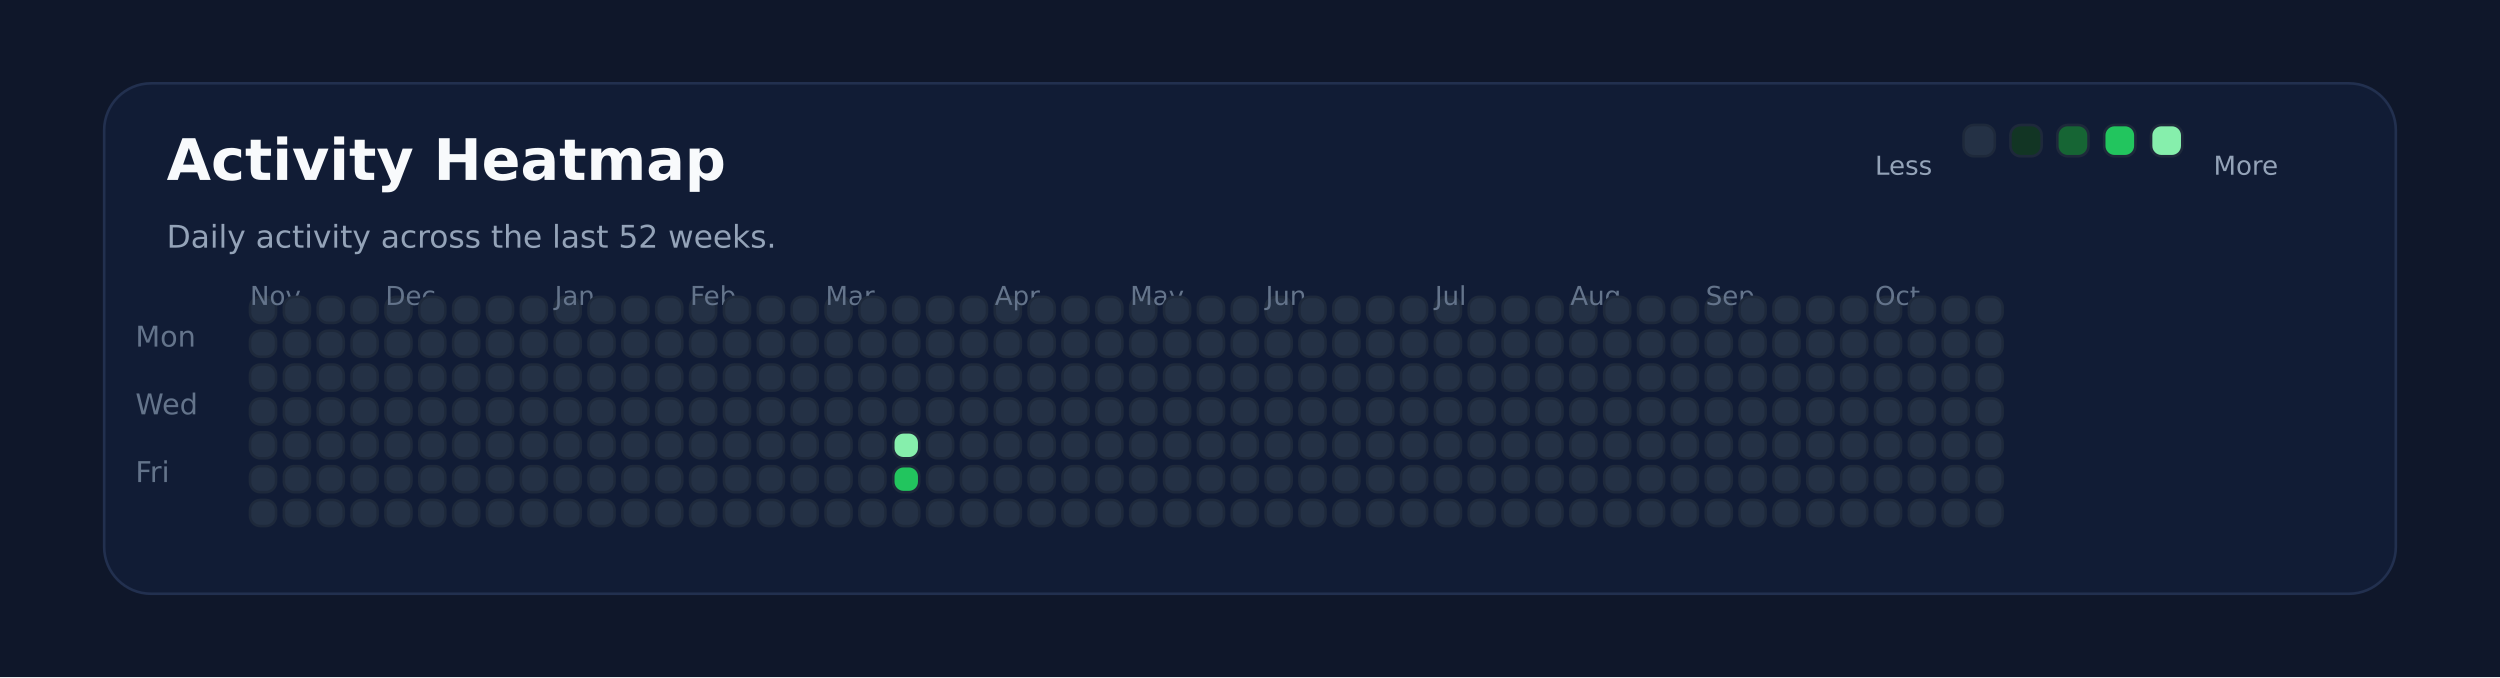
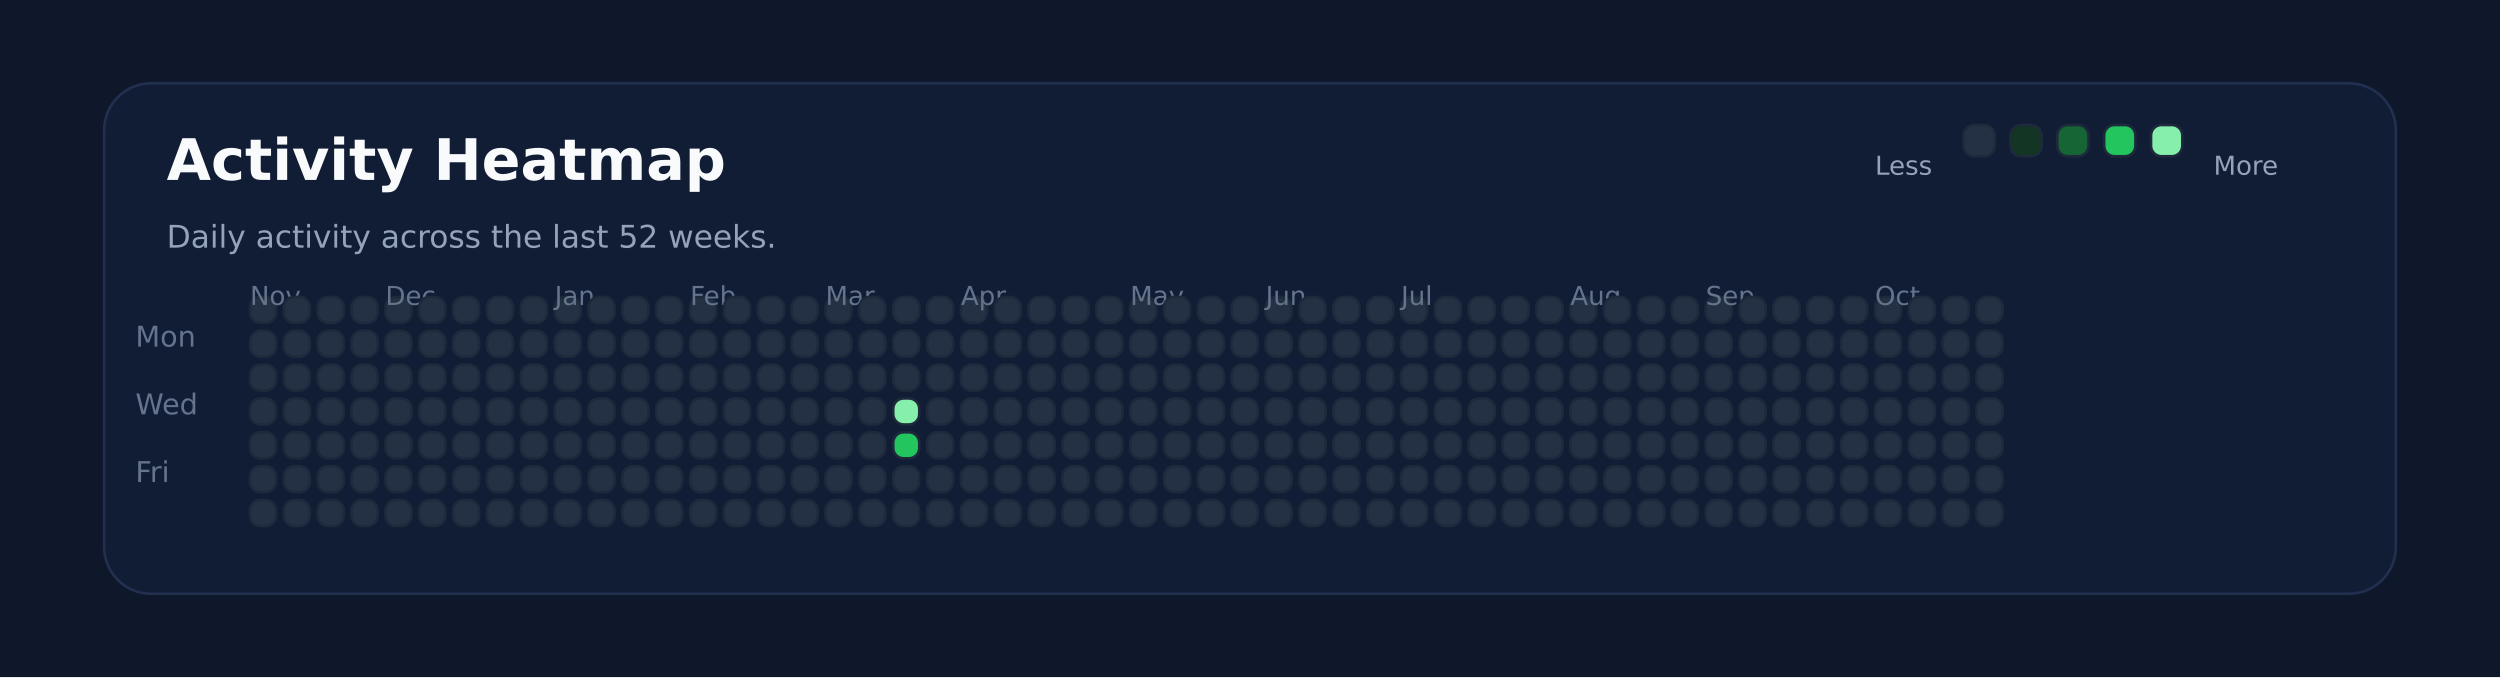
<svg xmlns="http://www.w3.org/2000/svg" xmlns:ns1="http://svgjs.dev/svgjs" version="1.1" width="960" height="260" viewBox="0 0 960 260">
  <rect width="960" height="260" fill="#0f172a" />
  <rect width="880" height="196" x="40" y="32" rx="18" ry="18" fill="#111c35" stroke-width="1" stroke="#22304f" />
  <text x="64" y="69.102" font-size="22" font-family="DejaVu Sans" font-weight="700" fill="#f8fafc" ns1:data="{&quot;leading&quot;:&quot;1.3&quot;}">Activity Heatmap</text>
  <text x="64" y="95.102" font-size="12" font-family="DejaVu Sans" font-weight="400" fill="#94a3b8" ns1:data="{&quot;leading&quot;:&quot;1.3&quot;}">Daily activity across the last 52 weeks.</text>
  <text x="52" y="133.102" font-size="11" font-family="DejaVu Sans" font-weight="400" fill="#64748b" ns1:data="{&quot;leading&quot;:&quot;1.3&quot;}">Mon</text>
  <text x="52" y="159.102" font-size="11" font-family="DejaVu Sans" font-weight="400" fill="#64748b" ns1:data="{&quot;leading&quot;:&quot;1.3&quot;}">Wed</text>
  <text x="52" y="185.102" font-size="11" font-family="DejaVu Sans" font-weight="400" fill="#64748b" ns1:data="{&quot;leading&quot;:&quot;1.3&quot;}">Fri</text>
  <rect width="10" height="10" x="96" y="114" rx="4" ry="4" fill="#243145" stroke-width="1" stroke="#1e293b" />
  <rect width="10" height="10" x="96" y="127" rx="4" ry="4" fill="#243145" stroke-width="1" stroke="#1e293b" />
  <rect width="10" height="10" x="96" y="140" rx="4" ry="4" fill="#243145" stroke-width="1" stroke="#1e293b" />
+   <text x="96" y="117.102" font-size="10" font-family="DejaVu Sans" font-weight="400" fill="#64748b" ns1:data="{&quot;leading&quot;:&quot;1.3&quot;}">Nov</text>
  <rect width="10" height="10" x="96" y="153" rx="4" ry="4" fill="#243145" stroke-width="1" stroke="#1e293b" />
-   <text x="96" y="117.102" font-size="10" font-family="DejaVu Sans" font-weight="400" fill="#64748b" ns1:data="{&quot;leading&quot;:&quot;1.3&quot;}">Nov</text>
  <rect width="10" height="10" x="96" y="166" rx="4" ry="4" fill="#243145" stroke-width="1" stroke="#1e293b" />
  <rect width="10" height="10" x="96" y="179" rx="4" ry="4" fill="#243145" stroke-width="1" stroke="#1e293b" />
  <rect width="10" height="10" x="96" y="192" rx="4" ry="4" fill="#243145" stroke-width="1" stroke="#1e293b" />
  <rect width="10" height="10" x="109" y="114" rx="4" ry="4" fill="#243145" stroke-width="1" stroke="#1e293b" />
  <rect width="10" height="10" x="109" y="127" rx="4" ry="4" fill="#243145" stroke-width="1" stroke="#1e293b" />
  <rect width="10" height="10" x="109" y="140" rx="4" ry="4" fill="#243145" stroke-width="1" stroke="#1e293b" />
  <rect width="10" height="10" x="109" y="153" rx="4" ry="4" fill="#243145" stroke-width="1" stroke="#1e293b" />
  <rect width="10" height="10" x="109" y="166" rx="4" ry="4" fill="#243145" stroke-width="1" stroke="#1e293b" />
  <rect width="10" height="10" x="109" y="179" rx="4" ry="4" fill="#243145" stroke-width="1" stroke="#1e293b" />
  <rect width="10" height="10" x="109" y="192" rx="4" ry="4" fill="#243145" stroke-width="1" stroke="#1e293b" />
  <rect width="10" height="10" x="122" y="114" rx="4" ry="4" fill="#243145" stroke-width="1" stroke="#1e293b" />
  <rect width="10" height="10" x="122" y="127" rx="4" ry="4" fill="#243145" stroke-width="1" stroke="#1e293b" />
  <rect width="10" height="10" x="122" y="140" rx="4" ry="4" fill="#243145" stroke-width="1" stroke="#1e293b" />
  <rect width="10" height="10" x="122" y="153" rx="4" ry="4" fill="#243145" stroke-width="1" stroke="#1e293b" />
  <rect width="10" height="10" x="122" y="166" rx="4" ry="4" fill="#243145" stroke-width="1" stroke="#1e293b" />
  <rect width="10" height="10" x="122" y="179" rx="4" ry="4" fill="#243145" stroke-width="1" stroke="#1e293b" />
  <rect width="10" height="10" x="122" y="192" rx="4" ry="4" fill="#243145" stroke-width="1" stroke="#1e293b" />
  <rect width="10" height="10" x="135" y="114" rx="4" ry="4" fill="#243145" stroke-width="1" stroke="#1e293b" />
  <rect width="10" height="10" x="135" y="127" rx="4" ry="4" fill="#243145" stroke-width="1" stroke="#1e293b" />
  <rect width="10" height="10" x="135" y="140" rx="4" ry="4" fill="#243145" stroke-width="1" stroke="#1e293b" />
  <rect width="10" height="10" x="135" y="153" rx="4" ry="4" fill="#243145" stroke-width="1" stroke="#1e293b" />
  <rect width="10" height="10" x="135" y="166" rx="4" ry="4" fill="#243145" stroke-width="1" stroke="#1e293b" />
  <rect width="10" height="10" x="135" y="179" rx="4" ry="4" fill="#243145" stroke-width="1" stroke="#1e293b" />
  <rect width="10" height="10" x="135" y="192" rx="4" ry="4" fill="#243145" stroke-width="1" stroke="#1e293b" />
  <rect width="10" height="10" x="148" y="114" rx="4" ry="4" fill="#243145" stroke-width="1" stroke="#1e293b" />
  <rect width="10" height="10" x="148" y="127" rx="4" ry="4" fill="#243145" stroke-width="1" stroke="#1e293b" />
  <rect width="10" height="10" x="148" y="140" rx="4" ry="4" fill="#243145" stroke-width="1" stroke="#1e293b" />
  <rect width="10" height="10" x="148" y="153" rx="4" ry="4" fill="#243145" stroke-width="1" stroke="#1e293b" />
  <rect width="10" height="10" x="148" y="166" rx="4" ry="4" fill="#243145" stroke-width="1" stroke="#1e293b" />
+   <text x="148" y="117.102" font-size="10" font-family="DejaVu Sans" font-weight="400" fill="#64748b" ns1:data="{&quot;leading&quot;:&quot;1.3&quot;}">Dec</text>
  <rect width="10" height="10" x="148" y="179" rx="4" ry="4" fill="#243145" stroke-width="1" stroke="#1e293b" />
-   <text x="148" y="117.102" font-size="10" font-family="DejaVu Sans" font-weight="400" fill="#64748b" ns1:data="{&quot;leading&quot;:&quot;1.3&quot;}">Dec</text>
  <rect width="10" height="10" x="148" y="192" rx="4" ry="4" fill="#243145" stroke-width="1" stroke="#1e293b" />
  <rect width="10" height="10" x="161" y="114" rx="4" ry="4" fill="#243145" stroke-width="1" stroke="#1e293b" />
  <rect width="10" height="10" x="161" y="127" rx="4" ry="4" fill="#243145" stroke-width="1" stroke="#1e293b" />
  <rect width="10" height="10" x="161" y="140" rx="4" ry="4" fill="#243145" stroke-width="1" stroke="#1e293b" />
  <rect width="10" height="10" x="161" y="153" rx="4" ry="4" fill="#243145" stroke-width="1" stroke="#1e293b" />
  <rect width="10" height="10" x="161" y="166" rx="4" ry="4" fill="#243145" stroke-width="1" stroke="#1e293b" />
  <rect width="10" height="10" x="161" y="179" rx="4" ry="4" fill="#243145" stroke-width="1" stroke="#1e293b" />
  <rect width="10" height="10" x="161" y="192" rx="4" ry="4" fill="#243145" stroke-width="1" stroke="#1e293b" />
  <rect width="10" height="10" x="174" y="114" rx="4" ry="4" fill="#243145" stroke-width="1" stroke="#1e293b" />
  <rect width="10" height="10" x="174" y="127" rx="4" ry="4" fill="#243145" stroke-width="1" stroke="#1e293b" />
  <rect width="10" height="10" x="174" y="140" rx="4" ry="4" fill="#243145" stroke-width="1" stroke="#1e293b" />
  <rect width="10" height="10" x="174" y="153" rx="4" ry="4" fill="#243145" stroke-width="1" stroke="#1e293b" />
  <rect width="10" height="10" x="174" y="166" rx="4" ry="4" fill="#243145" stroke-width="1" stroke="#1e293b" />
  <rect width="10" height="10" x="174" y="179" rx="4" ry="4" fill="#243145" stroke-width="1" stroke="#1e293b" />
  <rect width="10" height="10" x="174" y="192" rx="4" ry="4" fill="#243145" stroke-width="1" stroke="#1e293b" />
  <rect width="10" height="10" x="187" y="114" rx="4" ry="4" fill="#243145" stroke-width="1" stroke="#1e293b" />
  <rect width="10" height="10" x="187" y="127" rx="4" ry="4" fill="#243145" stroke-width="1" stroke="#1e293b" />
  <rect width="10" height="10" x="187" y="140" rx="4" ry="4" fill="#243145" stroke-width="1" stroke="#1e293b" />
  <rect width="10" height="10" x="187" y="153" rx="4" ry="4" fill="#243145" stroke-width="1" stroke="#1e293b" />
  <rect width="10" height="10" x="187" y="166" rx="4" ry="4" fill="#243145" stroke-width="1" stroke="#1e293b" />
  <rect width="10" height="10" x="187" y="179" rx="4" ry="4" fill="#243145" stroke-width="1" stroke="#1e293b" />
  <rect width="10" height="10" x="187" y="192" rx="4" ry="4" fill="#243145" stroke-width="1" stroke="#1e293b" />
  <rect width="10" height="10" x="200" y="114" rx="4" ry="4" fill="#243145" stroke-width="1" stroke="#1e293b" />
  <rect width="10" height="10" x="200" y="127" rx="4" ry="4" fill="#243145" stroke-width="1" stroke="#1e293b" />
  <rect width="10" height="10" x="200" y="140" rx="4" ry="4" fill="#243145" stroke-width="1" stroke="#1e293b" />
  <rect width="10" height="10" x="200" y="153" rx="4" ry="4" fill="#243145" stroke-width="1" stroke="#1e293b" />
  <rect width="10" height="10" x="200" y="166" rx="4" ry="4" fill="#243145" stroke-width="1" stroke="#1e293b" />
  <rect width="10" height="10" x="200" y="179" rx="4" ry="4" fill="#243145" stroke-width="1" stroke="#1e293b" />
  <rect width="10" height="10" x="200" y="192" rx="4" ry="4" fill="#243145" stroke-width="1" stroke="#1e293b" />
  <rect width="10" height="10" x="213" y="114" rx="4" ry="4" fill="#243145" stroke-width="1" stroke="#1e293b" />
+   <text x="213" y="117.102" font-size="10" font-family="DejaVu Sans" font-weight="400" fill="#64748b" ns1:data="{&quot;leading&quot;:&quot;1.3&quot;}">Jan</text>
  <rect width="10" height="10" x="213" y="127" rx="4" ry="4" fill="#243145" stroke-width="1" stroke="#1e293b" />
-   <text x="213" y="117.102" font-size="10" font-family="DejaVu Sans" font-weight="400" fill="#64748b" ns1:data="{&quot;leading&quot;:&quot;1.3&quot;}">Jan</text>
  <rect width="10" height="10" x="213" y="140" rx="4" ry="4" fill="#243145" stroke-width="1" stroke="#1e293b" />
  <rect width="10" height="10" x="213" y="153" rx="4" ry="4" fill="#243145" stroke-width="1" stroke="#1e293b" />
  <rect width="10" height="10" x="213" y="166" rx="4" ry="4" fill="#243145" stroke-width="1" stroke="#1e293b" />
  <rect width="10" height="10" x="213" y="179" rx="4" ry="4" fill="#243145" stroke-width="1" stroke="#1e293b" />
  <rect width="10" height="10" x="213" y="192" rx="4" ry="4" fill="#243145" stroke-width="1" stroke="#1e293b" />
  <rect width="10" height="10" x="226" y="114" rx="4" ry="4" fill="#243145" stroke-width="1" stroke="#1e293b" />
  <rect width="10" height="10" x="226" y="127" rx="4" ry="4" fill="#243145" stroke-width="1" stroke="#1e293b" />
  <rect width="10" height="10" x="226" y="140" rx="4" ry="4" fill="#243145" stroke-width="1" stroke="#1e293b" />
  <rect width="10" height="10" x="226" y="153" rx="4" ry="4" fill="#243145" stroke-width="1" stroke="#1e293b" />
  <rect width="10" height="10" x="226" y="166" rx="4" ry="4" fill="#243145" stroke-width="1" stroke="#1e293b" />
  <rect width="10" height="10" x="226" y="179" rx="4" ry="4" fill="#243145" stroke-width="1" stroke="#1e293b" />
  <rect width="10" height="10" x="226" y="192" rx="4" ry="4" fill="#243145" stroke-width="1" stroke="#1e293b" />
  <rect width="10" height="10" x="239" y="114" rx="4" ry="4" fill="#243145" stroke-width="1" stroke="#1e293b" />
  <rect width="10" height="10" x="239" y="127" rx="4" ry="4" fill="#243145" stroke-width="1" stroke="#1e293b" />
  <rect width="10" height="10" x="239" y="140" rx="4" ry="4" fill="#243145" stroke-width="1" stroke="#1e293b" />
  <rect width="10" height="10" x="239" y="153" rx="4" ry="4" fill="#243145" stroke-width="1" stroke="#1e293b" />
  <rect width="10" height="10" x="239" y="166" rx="4" ry="4" fill="#243145" stroke-width="1" stroke="#1e293b" />
  <rect width="10" height="10" x="239" y="179" rx="4" ry="4" fill="#243145" stroke-width="1" stroke="#1e293b" />
  <rect width="10" height="10" x="239" y="192" rx="4" ry="4" fill="#243145" stroke-width="1" stroke="#1e293b" />
  <rect width="10" height="10" x="252" y="114" rx="4" ry="4" fill="#243145" stroke-width="1" stroke="#1e293b" />
  <rect width="10" height="10" x="252" y="127" rx="4" ry="4" fill="#243145" stroke-width="1" stroke="#1e293b" />
  <rect width="10" height="10" x="252" y="140" rx="4" ry="4" fill="#243145" stroke-width="1" stroke="#1e293b" />
  <rect width="10" height="10" x="252" y="153" rx="4" ry="4" fill="#243145" stroke-width="1" stroke="#1e293b" />
  <rect width="10" height="10" x="252" y="166" rx="4" ry="4" fill="#243145" stroke-width="1" stroke="#1e293b" />
  <rect width="10" height="10" x="252" y="179" rx="4" ry="4" fill="#243145" stroke-width="1" stroke="#1e293b" />
  <rect width="10" height="10" x="252" y="192" rx="4" ry="4" fill="#243145" stroke-width="1" stroke="#1e293b" />
  <rect width="10" height="10" x="265" y="114" rx="4" ry="4" fill="#243145" stroke-width="1" stroke="#1e293b" />
  <rect width="10" height="10" x="265" y="127" rx="4" ry="4" fill="#243145" stroke-width="1" stroke="#1e293b" />
  <rect width="10" height="10" x="265" y="140" rx="4" ry="4" fill="#243145" stroke-width="1" stroke="#1e293b" />
  <rect width="10" height="10" x="265" y="153" rx="4" ry="4" fill="#243145" stroke-width="1" stroke="#1e293b" />
+   <text x="265" y="117.102" font-size="10" font-family="DejaVu Sans" font-weight="400" fill="#64748b" ns1:data="{&quot;leading&quot;:&quot;1.3&quot;}">Feb</text>
  <rect width="10" height="10" x="265" y="166" rx="4" ry="4" fill="#243145" stroke-width="1" stroke="#1e293b" />
-   <text x="265" y="117.102" font-size="10" font-family="DejaVu Sans" font-weight="400" fill="#64748b" ns1:data="{&quot;leading&quot;:&quot;1.3&quot;}">Feb</text>
  <rect width="10" height="10" x="265" y="179" rx="4" ry="4" fill="#243145" stroke-width="1" stroke="#1e293b" />
  <rect width="10" height="10" x="265" y="192" rx="4" ry="4" fill="#243145" stroke-width="1" stroke="#1e293b" />
  <rect width="10" height="10" x="278" y="114" rx="4" ry="4" fill="#243145" stroke-width="1" stroke="#1e293b" />
  <rect width="10" height="10" x="278" y="127" rx="4" ry="4" fill="#243145" stroke-width="1" stroke="#1e293b" />
  <rect width="10" height="10" x="278" y="140" rx="4" ry="4" fill="#243145" stroke-width="1" stroke="#1e293b" />
  <rect width="10" height="10" x="278" y="153" rx="4" ry="4" fill="#243145" stroke-width="1" stroke="#1e293b" />
  <rect width="10" height="10" x="278" y="166" rx="4" ry="4" fill="#243145" stroke-width="1" stroke="#1e293b" />
  <rect width="10" height="10" x="278" y="179" rx="4" ry="4" fill="#243145" stroke-width="1" stroke="#1e293b" />
  <rect width="10" height="10" x="278" y="192" rx="4" ry="4" fill="#243145" stroke-width="1" stroke="#1e293b" />
  <rect width="10" height="10" x="291" y="114" rx="4" ry="4" fill="#243145" stroke-width="1" stroke="#1e293b" />
  <rect width="10" height="10" x="291" y="127" rx="4" ry="4" fill="#243145" stroke-width="1" stroke="#1e293b" />
  <rect width="10" height="10" x="291" y="140" rx="4" ry="4" fill="#243145" stroke-width="1" stroke="#1e293b" />
  <rect width="10" height="10" x="291" y="153" rx="4" ry="4" fill="#243145" stroke-width="1" stroke="#1e293b" />
  <rect width="10" height="10" x="291" y="166" rx="4" ry="4" fill="#243145" stroke-width="1" stroke="#1e293b" />
  <rect width="10" height="10" x="291" y="179" rx="4" ry="4" fill="#243145" stroke-width="1" stroke="#1e293b" />
  <rect width="10" height="10" x="291" y="192" rx="4" ry="4" fill="#243145" stroke-width="1" stroke="#1e293b" />
  <rect width="10" height="10" x="304" y="114" rx="4" ry="4" fill="#243145" stroke-width="1" stroke="#1e293b" />
  <rect width="10" height="10" x="304" y="127" rx="4" ry="4" fill="#243145" stroke-width="1" stroke="#1e293b" />
  <rect width="10" height="10" x="304" y="140" rx="4" ry="4" fill="#243145" stroke-width="1" stroke="#1e293b" />
  <rect width="10" height="10" x="304" y="153" rx="4" ry="4" fill="#243145" stroke-width="1" stroke="#1e293b" />
  <rect width="10" height="10" x="304" y="166" rx="4" ry="4" fill="#243145" stroke-width="1" stroke="#1e293b" />
  <rect width="10" height="10" x="304" y="179" rx="4" ry="4" fill="#243145" stroke-width="1" stroke="#1e293b" />
  <rect width="10" height="10" x="304" y="192" rx="4" ry="4" fill="#243145" stroke-width="1" stroke="#1e293b" />
  <rect width="10" height="10" x="317" y="114" rx="4" ry="4" fill="#243145" stroke-width="1" stroke="#1e293b" />
  <rect width="10" height="10" x="317" y="127" rx="4" ry="4" fill="#243145" stroke-width="1" stroke="#1e293b" />
  <rect width="10" height="10" x="317" y="140" rx="4" ry="4" fill="#243145" stroke-width="1" stroke="#1e293b" />
  <rect width="10" height="10" x="317" y="153" rx="4" ry="4" fill="#243145" stroke-width="1" stroke="#1e293b" />
+   <text x="317" y="117.102" font-size="10" font-family="DejaVu Sans" font-weight="400" fill="#64748b" ns1:data="{&quot;leading&quot;:&quot;1.3&quot;}">Mar</text>
  <rect width="10" height="10" x="317" y="166" rx="4" ry="4" fill="#243145" stroke-width="1" stroke="#1e293b" />
-   <text x="317" y="117.102" font-size="10" font-family="DejaVu Sans" font-weight="400" fill="#64748b" ns1:data="{&quot;leading&quot;:&quot;1.3&quot;}">Mar</text>
  <rect width="10" height="10" x="317" y="179" rx="4" ry="4" fill="#243145" stroke-width="1" stroke="#1e293b" />
  <rect width="10" height="10" x="317" y="192" rx="4" ry="4" fill="#243145" stroke-width="1" stroke="#1e293b" />
  <rect width="10" height="10" x="330" y="114" rx="4" ry="4" fill="#243145" stroke-width="1" stroke="#1e293b" />
  <rect width="10" height="10" x="330" y="127" rx="4" ry="4" fill="#243145" stroke-width="1" stroke="#1e293b" />
  <rect width="10" height="10" x="330" y="140" rx="4" ry="4" fill="#243145" stroke-width="1" stroke="#1e293b" />
  <rect width="10" height="10" x="330" y="153" rx="4" ry="4" fill="#243145" stroke-width="1" stroke="#1e293b" />
  <rect width="10" height="10" x="330" y="166" rx="4" ry="4" fill="#243145" stroke-width="1" stroke="#1e293b" />
  <rect width="10" height="10" x="330" y="179" rx="4" ry="4" fill="#243145" stroke-width="1" stroke="#1e293b" />
  <rect width="10" height="10" x="330" y="192" rx="4" ry="4" fill="#243145" stroke-width="1" stroke="#1e293b" />
  <rect width="10" height="10" x="343" y="114" rx="4" ry="4" fill="#243145" stroke-width="1" stroke="#1e293b" />
  <rect width="10" height="10" x="343" y="127" rx="4" ry="4" fill="#243145" stroke-width="1" stroke="#1e293b" />
  <rect width="10" height="10" x="343" y="140" rx="4" ry="4" fill="#243145" stroke-width="1" stroke="#1e293b" />
-   <rect width="10" height="10" x="343" y="153" rx="4" ry="4" fill="#243145" stroke-width="1" stroke="#1e293b" />
-   <rect width="10" height="10" x="343" y="166" rx="4" ry="4" fill="#86efac" stroke-width="1" stroke="#1e293b" />
-   <rect width="10" height="10" x="343" y="179" rx="4" ry="4" fill="#22c55e" stroke-width="1" stroke="#1e293b" />
+   <rect width="10" height="10" x="343" y="153" rx="4" ry="4" fill="#86efac" stroke-width="1" stroke="#1e293b" />
+   <rect width="10" height="10" x="343" y="166" rx="4" ry="4" fill="#22c55e" stroke-width="1" stroke="#1e293b" />
+   <rect width="10" height="10" x="343" y="179" rx="4" ry="4" fill="#243145" stroke-width="1" stroke="#1e293b" />
  <rect width="10" height="10" x="343" y="192" rx="4" ry="4" fill="#243145" stroke-width="1" stroke="#1e293b" />
  <rect width="10" height="10" x="356" y="114" rx="4" ry="4" fill="#243145" stroke-width="1" stroke="#1e293b" />
  <rect width="10" height="10" x="356" y="127" rx="4" ry="4" fill="#243145" stroke-width="1" stroke="#1e293b" />
  <rect width="10" height="10" x="356" y="140" rx="4" ry="4" fill="#243145" stroke-width="1" stroke="#1e293b" />
  <rect width="10" height="10" x="356" y="153" rx="4" ry="4" fill="#243145" stroke-width="1" stroke="#1e293b" />
  <rect width="10" height="10" x="356" y="166" rx="4" ry="4" fill="#243145" stroke-width="1" stroke="#1e293b" />
  <rect width="10" height="10" x="356" y="179" rx="4" ry="4" fill="#243145" stroke-width="1" stroke="#1e293b" />
  <rect width="10" height="10" x="356" y="192" rx="4" ry="4" fill="#243145" stroke-width="1" stroke="#1e293b" />
  <rect width="10" height="10" x="369" y="114" rx="4" ry="4" fill="#243145" stroke-width="1" stroke="#1e293b" />
  <rect width="10" height="10" x="369" y="127" rx="4" ry="4" fill="#243145" stroke-width="1" stroke="#1e293b" />
  <rect width="10" height="10" x="369" y="140" rx="4" ry="4" fill="#243145" stroke-width="1" stroke="#1e293b" />
  <rect width="10" height="10" x="369" y="153" rx="4" ry="4" fill="#243145" stroke-width="1" stroke="#1e293b" />
  <rect width="10" height="10" x="369" y="166" rx="4" ry="4" fill="#243145" stroke-width="1" stroke="#1e293b" />
  <rect width="10" height="10" x="369" y="179" rx="4" ry="4" fill="#243145" stroke-width="1" stroke="#1e293b" />
  <rect width="10" height="10" x="369" y="192" rx="4" ry="4" fill="#243145" stroke-width="1" stroke="#1e293b" />
+   <text x="369" y="117.102" font-size="10" font-family="DejaVu Sans" font-weight="400" fill="#64748b" ns1:data="{&quot;leading&quot;:&quot;1.3&quot;}">Apr</text>
  <rect width="10" height="10" x="382" y="114" rx="4" ry="4" fill="#243145" stroke-width="1" stroke="#1e293b" />
-   <text x="382" y="117.102" font-size="10" font-family="DejaVu Sans" font-weight="400" fill="#64748b" ns1:data="{&quot;leading&quot;:&quot;1.3&quot;}">Apr</text>
  <rect width="10" height="10" x="382" y="127" rx="4" ry="4" fill="#243145" stroke-width="1" stroke="#1e293b" />
  <rect width="10" height="10" x="382" y="140" rx="4" ry="4" fill="#243145" stroke-width="1" stroke="#1e293b" />
  <rect width="10" height="10" x="382" y="153" rx="4" ry="4" fill="#243145" stroke-width="1" stroke="#1e293b" />
  <rect width="10" height="10" x="382" y="166" rx="4" ry="4" fill="#243145" stroke-width="1" stroke="#1e293b" />
  <rect width="10" height="10" x="382" y="179" rx="4" ry="4" fill="#243145" stroke-width="1" stroke="#1e293b" />
  <rect width="10" height="10" x="382" y="192" rx="4" ry="4" fill="#243145" stroke-width="1" stroke="#1e293b" />
  <rect width="10" height="10" x="395" y="114" rx="4" ry="4" fill="#243145" stroke-width="1" stroke="#1e293b" />
  <rect width="10" height="10" x="395" y="127" rx="4" ry="4" fill="#243145" stroke-width="1" stroke="#1e293b" />
  <rect width="10" height="10" x="395" y="140" rx="4" ry="4" fill="#243145" stroke-width="1" stroke="#1e293b" />
  <rect width="10" height="10" x="395" y="153" rx="4" ry="4" fill="#243145" stroke-width="1" stroke="#1e293b" />
  <rect width="10" height="10" x="395" y="166" rx="4" ry="4" fill="#243145" stroke-width="1" stroke="#1e293b" />
  <rect width="10" height="10" x="395" y="179" rx="4" ry="4" fill="#243145" stroke-width="1" stroke="#1e293b" />
  <rect width="10" height="10" x="395" y="192" rx="4" ry="4" fill="#243145" stroke-width="1" stroke="#1e293b" />
  <rect width="10" height="10" x="408" y="114" rx="4" ry="4" fill="#243145" stroke-width="1" stroke="#1e293b" />
  <rect width="10" height="10" x="408" y="127" rx="4" ry="4" fill="#243145" stroke-width="1" stroke="#1e293b" />
  <rect width="10" height="10" x="408" y="140" rx="4" ry="4" fill="#243145" stroke-width="1" stroke="#1e293b" />
  <rect width="10" height="10" x="408" y="153" rx="4" ry="4" fill="#243145" stroke-width="1" stroke="#1e293b" />
  <rect width="10" height="10" x="408" y="166" rx="4" ry="4" fill="#243145" stroke-width="1" stroke="#1e293b" />
  <rect width="10" height="10" x="408" y="179" rx="4" ry="4" fill="#243145" stroke-width="1" stroke="#1e293b" />
  <rect width="10" height="10" x="408" y="192" rx="4" ry="4" fill="#243145" stroke-width="1" stroke="#1e293b" />
  <rect width="10" height="10" x="421" y="114" rx="4" ry="4" fill="#243145" stroke-width="1" stroke="#1e293b" />
  <rect width="10" height="10" x="421" y="127" rx="4" ry="4" fill="#243145" stroke-width="1" stroke="#1e293b" />
  <rect width="10" height="10" x="421" y="140" rx="4" ry="4" fill="#243145" stroke-width="1" stroke="#1e293b" />
  <rect width="10" height="10" x="421" y="153" rx="4" ry="4" fill="#243145" stroke-width="1" stroke="#1e293b" />
  <rect width="10" height="10" x="421" y="166" rx="4" ry="4" fill="#243145" stroke-width="1" stroke="#1e293b" />
  <rect width="10" height="10" x="421" y="179" rx="4" ry="4" fill="#243145" stroke-width="1" stroke="#1e293b" />
  <rect width="10" height="10" x="421" y="192" rx="4" ry="4" fill="#243145" stroke-width="1" stroke="#1e293b" />
  <rect width="10" height="10" x="434" y="114" rx="4" ry="4" fill="#243145" stroke-width="1" stroke="#1e293b" />
  <rect width="10" height="10" x="434" y="127" rx="4" ry="4" fill="#243145" stroke-width="1" stroke="#1e293b" />
+   <text x="434" y="117.102" font-size="10" font-family="DejaVu Sans" font-weight="400" fill="#64748b" ns1:data="{&quot;leading&quot;:&quot;1.3&quot;}">May</text>
  <rect width="10" height="10" x="434" y="140" rx="4" ry="4" fill="#243145" stroke-width="1" stroke="#1e293b" />
-   <text x="434" y="117.102" font-size="10" font-family="DejaVu Sans" font-weight="400" fill="#64748b" ns1:data="{&quot;leading&quot;:&quot;1.3&quot;}">May</text>
  <rect width="10" height="10" x="434" y="153" rx="4" ry="4" fill="#243145" stroke-width="1" stroke="#1e293b" />
  <rect width="10" height="10" x="434" y="166" rx="4" ry="4" fill="#243145" stroke-width="1" stroke="#1e293b" />
  <rect width="10" height="10" x="434" y="179" rx="4" ry="4" fill="#243145" stroke-width="1" stroke="#1e293b" />
  <rect width="10" height="10" x="434" y="192" rx="4" ry="4" fill="#243145" stroke-width="1" stroke="#1e293b" />
  <rect width="10" height="10" x="447" y="114" rx="4" ry="4" fill="#243145" stroke-width="1" stroke="#1e293b" />
  <rect width="10" height="10" x="447" y="127" rx="4" ry="4" fill="#243145" stroke-width="1" stroke="#1e293b" />
  <rect width="10" height="10" x="447" y="140" rx="4" ry="4" fill="#243145" stroke-width="1" stroke="#1e293b" />
  <rect width="10" height="10" x="447" y="153" rx="4" ry="4" fill="#243145" stroke-width="1" stroke="#1e293b" />
  <rect width="10" height="10" x="447" y="166" rx="4" ry="4" fill="#243145" stroke-width="1" stroke="#1e293b" />
  <rect width="10" height="10" x="447" y="179" rx="4" ry="4" fill="#243145" stroke-width="1" stroke="#1e293b" />
  <rect width="10" height="10" x="447" y="192" rx="4" ry="4" fill="#243145" stroke-width="1" stroke="#1e293b" />
  <rect width="10" height="10" x="460" y="114" rx="4" ry="4" fill="#243145" stroke-width="1" stroke="#1e293b" />
  <rect width="10" height="10" x="460" y="127" rx="4" ry="4" fill="#243145" stroke-width="1" stroke="#1e293b" />
  <rect width="10" height="10" x="460" y="140" rx="4" ry="4" fill="#243145" stroke-width="1" stroke="#1e293b" />
  <rect width="10" height="10" x="460" y="153" rx="4" ry="4" fill="#243145" stroke-width="1" stroke="#1e293b" />
  <rect width="10" height="10" x="460" y="166" rx="4" ry="4" fill="#243145" stroke-width="1" stroke="#1e293b" />
  <rect width="10" height="10" x="460" y="179" rx="4" ry="4" fill="#243145" stroke-width="1" stroke="#1e293b" />
  <rect width="10" height="10" x="460" y="192" rx="4" ry="4" fill="#243145" stroke-width="1" stroke="#1e293b" />
  <rect width="10" height="10" x="473" y="114" rx="4" ry="4" fill="#243145" stroke-width="1" stroke="#1e293b" />
  <rect width="10" height="10" x="473" y="127" rx="4" ry="4" fill="#243145" stroke-width="1" stroke="#1e293b" />
  <rect width="10" height="10" x="473" y="140" rx="4" ry="4" fill="#243145" stroke-width="1" stroke="#1e293b" />
  <rect width="10" height="10" x="473" y="153" rx="4" ry="4" fill="#243145" stroke-width="1" stroke="#1e293b" />
  <rect width="10" height="10" x="473" y="166" rx="4" ry="4" fill="#243145" stroke-width="1" stroke="#1e293b" />
  <rect width="10" height="10" x="473" y="179" rx="4" ry="4" fill="#243145" stroke-width="1" stroke="#1e293b" />
  <rect width="10" height="10" x="473" y="192" rx="4" ry="4" fill="#243145" stroke-width="1" stroke="#1e293b" />
  <rect width="10" height="10" x="486" y="114" rx="4" ry="4" fill="#243145" stroke-width="1" stroke="#1e293b" />
  <rect width="10" height="10" x="486" y="127" rx="4" ry="4" fill="#243145" stroke-width="1" stroke="#1e293b" />
  <rect width="10" height="10" x="486" y="140" rx="4" ry="4" fill="#243145" stroke-width="1" stroke="#1e293b" />
  <rect width="10" height="10" x="486" y="153" rx="4" ry="4" fill="#243145" stroke-width="1" stroke="#1e293b" />
  <rect width="10" height="10" x="486" y="166" rx="4" ry="4" fill="#243145" stroke-width="1" stroke="#1e293b" />
+   <text x="486" y="117.102" font-size="10" font-family="DejaVu Sans" font-weight="400" fill="#64748b" ns1:data="{&quot;leading&quot;:&quot;1.3&quot;}">Jun</text>
  <rect width="10" height="10" x="486" y="179" rx="4" ry="4" fill="#243145" stroke-width="1" stroke="#1e293b" />
-   <text x="486" y="117.102" font-size="10" font-family="DejaVu Sans" font-weight="400" fill="#64748b" ns1:data="{&quot;leading&quot;:&quot;1.3&quot;}">Jun</text>
  <rect width="10" height="10" x="486" y="192" rx="4" ry="4" fill="#243145" stroke-width="1" stroke="#1e293b" />
  <rect width="10" height="10" x="499" y="114" rx="4" ry="4" fill="#243145" stroke-width="1" stroke="#1e293b" />
  <rect width="10" height="10" x="499" y="127" rx="4" ry="4" fill="#243145" stroke-width="1" stroke="#1e293b" />
  <rect width="10" height="10" x="499" y="140" rx="4" ry="4" fill="#243145" stroke-width="1" stroke="#1e293b" />
  <rect width="10" height="10" x="499" y="153" rx="4" ry="4" fill="#243145" stroke-width="1" stroke="#1e293b" />
  <rect width="10" height="10" x="499" y="166" rx="4" ry="4" fill="#243145" stroke-width="1" stroke="#1e293b" />
  <rect width="10" height="10" x="499" y="179" rx="4" ry="4" fill="#243145" stroke-width="1" stroke="#1e293b" />
  <rect width="10" height="10" x="499" y="192" rx="4" ry="4" fill="#243145" stroke-width="1" stroke="#1e293b" />
  <rect width="10" height="10" x="512" y="114" rx="4" ry="4" fill="#243145" stroke-width="1" stroke="#1e293b" />
  <rect width="10" height="10" x="512" y="127" rx="4" ry="4" fill="#243145" stroke-width="1" stroke="#1e293b" />
  <rect width="10" height="10" x="512" y="140" rx="4" ry="4" fill="#243145" stroke-width="1" stroke="#1e293b" />
  <rect width="10" height="10" x="512" y="153" rx="4" ry="4" fill="#243145" stroke-width="1" stroke="#1e293b" />
  <rect width="10" height="10" x="512" y="166" rx="4" ry="4" fill="#243145" stroke-width="1" stroke="#1e293b" />
  <rect width="10" height="10" x="512" y="179" rx="4" ry="4" fill="#243145" stroke-width="1" stroke="#1e293b" />
  <rect width="10" height="10" x="512" y="192" rx="4" ry="4" fill="#243145" stroke-width="1" stroke="#1e293b" />
  <rect width="10" height="10" x="525" y="114" rx="4" ry="4" fill="#243145" stroke-width="1" stroke="#1e293b" />
  <rect width="10" height="10" x="525" y="127" rx="4" ry="4" fill="#243145" stroke-width="1" stroke="#1e293b" />
  <rect width="10" height="10" x="525" y="140" rx="4" ry="4" fill="#243145" stroke-width="1" stroke="#1e293b" />
  <rect width="10" height="10" x="525" y="153" rx="4" ry="4" fill="#243145" stroke-width="1" stroke="#1e293b" />
  <rect width="10" height="10" x="525" y="166" rx="4" ry="4" fill="#243145" stroke-width="1" stroke="#1e293b" />
  <rect width="10" height="10" x="525" y="179" rx="4" ry="4" fill="#243145" stroke-width="1" stroke="#1e293b" />
  <rect width="10" height="10" x="525" y="192" rx="4" ry="4" fill="#243145" stroke-width="1" stroke="#1e293b" />
  <rect width="10" height="10" x="538" y="114" rx="4" ry="4" fill="#243145" stroke-width="1" stroke="#1e293b" />
  <rect width="10" height="10" x="538" y="127" rx="4" ry="4" fill="#243145" stroke-width="1" stroke="#1e293b" />
  <rect width="10" height="10" x="538" y="140" rx="4" ry="4" fill="#243145" stroke-width="1" stroke="#1e293b" />
  <rect width="10" height="10" x="538" y="153" rx="4" ry="4" fill="#243145" stroke-width="1" stroke="#1e293b" />
  <rect width="10" height="10" x="538" y="166" rx="4" ry="4" fill="#243145" stroke-width="1" stroke="#1e293b" />
  <rect width="10" height="10" x="538" y="179" rx="4" ry="4" fill="#243145" stroke-width="1" stroke="#1e293b" />
  <rect width="10" height="10" x="538" y="192" rx="4" ry="4" fill="#243145" stroke-width="1" stroke="#1e293b" />
+   <text x="538" y="117.102" font-size="10" font-family="DejaVu Sans" font-weight="400" fill="#64748b" ns1:data="{&quot;leading&quot;:&quot;1.3&quot;}">Jul</text>
  <rect width="10" height="10" x="551" y="114" rx="4" ry="4" fill="#243145" stroke-width="1" stroke="#1e293b" />
-   <text x="551" y="117.102" font-size="10" font-family="DejaVu Sans" font-weight="400" fill="#64748b" ns1:data="{&quot;leading&quot;:&quot;1.3&quot;}">Jul</text>
  <rect width="10" height="10" x="551" y="127" rx="4" ry="4" fill="#243145" stroke-width="1" stroke="#1e293b" />
  <rect width="10" height="10" x="551" y="140" rx="4" ry="4" fill="#243145" stroke-width="1" stroke="#1e293b" />
  <rect width="10" height="10" x="551" y="153" rx="4" ry="4" fill="#243145" stroke-width="1" stroke="#1e293b" />
  <rect width="10" height="10" x="551" y="166" rx="4" ry="4" fill="#243145" stroke-width="1" stroke="#1e293b" />
  <rect width="10" height="10" x="551" y="179" rx="4" ry="4" fill="#243145" stroke-width="1" stroke="#1e293b" />
  <rect width="10" height="10" x="551" y="192" rx="4" ry="4" fill="#243145" stroke-width="1" stroke="#1e293b" />
  <rect width="10" height="10" x="564" y="114" rx="4" ry="4" fill="#243145" stroke-width="1" stroke="#1e293b" />
  <rect width="10" height="10" x="564" y="127" rx="4" ry="4" fill="#243145" stroke-width="1" stroke="#1e293b" />
  <rect width="10" height="10" x="564" y="140" rx="4" ry="4" fill="#243145" stroke-width="1" stroke="#1e293b" />
  <rect width="10" height="10" x="564" y="153" rx="4" ry="4" fill="#243145" stroke-width="1" stroke="#1e293b" />
  <rect width="10" height="10" x="564" y="166" rx="4" ry="4" fill="#243145" stroke-width="1" stroke="#1e293b" />
  <rect width="10" height="10" x="564" y="179" rx="4" ry="4" fill="#243145" stroke-width="1" stroke="#1e293b" />
  <rect width="10" height="10" x="564" y="192" rx="4" ry="4" fill="#243145" stroke-width="1" stroke="#1e293b" />
  <rect width="10" height="10" x="577" y="114" rx="4" ry="4" fill="#243145" stroke-width="1" stroke="#1e293b" />
  <rect width="10" height="10" x="577" y="127" rx="4" ry="4" fill="#243145" stroke-width="1" stroke="#1e293b" />
  <rect width="10" height="10" x="577" y="140" rx="4" ry="4" fill="#243145" stroke-width="1" stroke="#1e293b" />
  <rect width="10" height="10" x="577" y="153" rx="4" ry="4" fill="#243145" stroke-width="1" stroke="#1e293b" />
  <rect width="10" height="10" x="577" y="166" rx="4" ry="4" fill="#243145" stroke-width="1" stroke="#1e293b" />
  <rect width="10" height="10" x="577" y="179" rx="4" ry="4" fill="#243145" stroke-width="1" stroke="#1e293b" />
  <rect width="10" height="10" x="577" y="192" rx="4" ry="4" fill="#243145" stroke-width="1" stroke="#1e293b" />
  <rect width="10" height="10" x="590" y="114" rx="4" ry="4" fill="#243145" stroke-width="1" stroke="#1e293b" />
  <rect width="10" height="10" x="590" y="127" rx="4" ry="4" fill="#243145" stroke-width="1" stroke="#1e293b" />
  <rect width="10" height="10" x="590" y="140" rx="4" ry="4" fill="#243145" stroke-width="1" stroke="#1e293b" />
  <rect width="10" height="10" x="590" y="153" rx="4" ry="4" fill="#243145" stroke-width="1" stroke="#1e293b" />
  <rect width="10" height="10" x="590" y="166" rx="4" ry="4" fill="#243145" stroke-width="1" stroke="#1e293b" />
  <rect width="10" height="10" x="590" y="179" rx="4" ry="4" fill="#243145" stroke-width="1" stroke="#1e293b" />
  <rect width="10" height="10" x="590" y="192" rx="4" ry="4" fill="#243145" stroke-width="1" stroke="#1e293b" />
  <rect width="10" height="10" x="603" y="114" rx="4" ry="4" fill="#243145" stroke-width="1" stroke="#1e293b" />
  <rect width="10" height="10" x="603" y="127" rx="4" ry="4" fill="#243145" stroke-width="1" stroke="#1e293b" />
  <rect width="10" height="10" x="603" y="140" rx="4" ry="4" fill="#243145" stroke-width="1" stroke="#1e293b" />
+   <text x="603" y="117.102" font-size="10" font-family="DejaVu Sans" font-weight="400" fill="#64748b" ns1:data="{&quot;leading&quot;:&quot;1.3&quot;}">Aug</text>
  <rect width="10" height="10" x="603" y="153" rx="4" ry="4" fill="#243145" stroke-width="1" stroke="#1e293b" />
-   <text x="603" y="117.102" font-size="10" font-family="DejaVu Sans" font-weight="400" fill="#64748b" ns1:data="{&quot;leading&quot;:&quot;1.3&quot;}">Aug</text>
  <rect width="10" height="10" x="603" y="166" rx="4" ry="4" fill="#243145" stroke-width="1" stroke="#1e293b" />
  <rect width="10" height="10" x="603" y="179" rx="4" ry="4" fill="#243145" stroke-width="1" stroke="#1e293b" />
  <rect width="10" height="10" x="603" y="192" rx="4" ry="4" fill="#243145" stroke-width="1" stroke="#1e293b" />
  <rect width="10" height="10" x="616" y="114" rx="4" ry="4" fill="#243145" stroke-width="1" stroke="#1e293b" />
  <rect width="10" height="10" x="616" y="127" rx="4" ry="4" fill="#243145" stroke-width="1" stroke="#1e293b" />
  <rect width="10" height="10" x="616" y="140" rx="4" ry="4" fill="#243145" stroke-width="1" stroke="#1e293b" />
  <rect width="10" height="10" x="616" y="153" rx="4" ry="4" fill="#243145" stroke-width="1" stroke="#1e293b" />
  <rect width="10" height="10" x="616" y="166" rx="4" ry="4" fill="#243145" stroke-width="1" stroke="#1e293b" />
  <rect width="10" height="10" x="616" y="179" rx="4" ry="4" fill="#243145" stroke-width="1" stroke="#1e293b" />
  <rect width="10" height="10" x="616" y="192" rx="4" ry="4" fill="#243145" stroke-width="1" stroke="#1e293b" />
  <rect width="10" height="10" x="629" y="114" rx="4" ry="4" fill="#243145" stroke-width="1" stroke="#1e293b" />
  <rect width="10" height="10" x="629" y="127" rx="4" ry="4" fill="#243145" stroke-width="1" stroke="#1e293b" />
  <rect width="10" height="10" x="629" y="140" rx="4" ry="4" fill="#243145" stroke-width="1" stroke="#1e293b" />
  <rect width="10" height="10" x="629" y="153" rx="4" ry="4" fill="#243145" stroke-width="1" stroke="#1e293b" />
  <rect width="10" height="10" x="629" y="166" rx="4" ry="4" fill="#243145" stroke-width="1" stroke="#1e293b" />
  <rect width="10" height="10" x="629" y="179" rx="4" ry="4" fill="#243145" stroke-width="1" stroke="#1e293b" />
  <rect width="10" height="10" x="629" y="192" rx="4" ry="4" fill="#243145" stroke-width="1" stroke="#1e293b" />
  <rect width="10" height="10" x="642" y="114" rx="4" ry="4" fill="#243145" stroke-width="1" stroke="#1e293b" />
  <rect width="10" height="10" x="642" y="127" rx="4" ry="4" fill="#243145" stroke-width="1" stroke="#1e293b" />
  <rect width="10" height="10" x="642" y="140" rx="4" ry="4" fill="#243145" stroke-width="1" stroke="#1e293b" />
  <rect width="10" height="10" x="642" y="153" rx="4" ry="4" fill="#243145" stroke-width="1" stroke="#1e293b" />
  <rect width="10" height="10" x="642" y="166" rx="4" ry="4" fill="#243145" stroke-width="1" stroke="#1e293b" />
  <rect width="10" height="10" x="642" y="179" rx="4" ry="4" fill="#243145" stroke-width="1" stroke="#1e293b" />
  <rect width="10" height="10" x="642" y="192" rx="4" ry="4" fill="#243145" stroke-width="1" stroke="#1e293b" />
  <rect width="10" height="10" x="655" y="114" rx="4" ry="4" fill="#243145" stroke-width="1" stroke="#1e293b" />
  <rect width="10" height="10" x="655" y="127" rx="4" ry="4" fill="#243145" stroke-width="1" stroke="#1e293b" />
  <rect width="10" height="10" x="655" y="140" rx="4" ry="4" fill="#243145" stroke-width="1" stroke="#1e293b" />
  <rect width="10" height="10" x="655" y="153" rx="4" ry="4" fill="#243145" stroke-width="1" stroke="#1e293b" />
  <rect width="10" height="10" x="655" y="166" rx="4" ry="4" fill="#243145" stroke-width="1" stroke="#1e293b" />
  <rect width="10" height="10" x="655" y="179" rx="4" ry="4" fill="#243145" stroke-width="1" stroke="#1e293b" />
+   <text x="655" y="117.102" font-size="10" font-family="DejaVu Sans" font-weight="400" fill="#64748b" ns1:data="{&quot;leading&quot;:&quot;1.3&quot;}">Sep</text>
  <rect width="10" height="10" x="655" y="192" rx="4" ry="4" fill="#243145" stroke-width="1" stroke="#1e293b" />
-   <text x="655" y="117.102" font-size="10" font-family="DejaVu Sans" font-weight="400" fill="#64748b" ns1:data="{&quot;leading&quot;:&quot;1.3&quot;}">Sep</text>
  <rect width="10" height="10" x="668" y="114" rx="4" ry="4" fill="#243145" stroke-width="1" stroke="#1e293b" />
  <rect width="10" height="10" x="668" y="127" rx="4" ry="4" fill="#243145" stroke-width="1" stroke="#1e293b" />
  <rect width="10" height="10" x="668" y="140" rx="4" ry="4" fill="#243145" stroke-width="1" stroke="#1e293b" />
  <rect width="10" height="10" x="668" y="153" rx="4" ry="4" fill="#243145" stroke-width="1" stroke="#1e293b" />
  <rect width="10" height="10" x="668" y="166" rx="4" ry="4" fill="#243145" stroke-width="1" stroke="#1e293b" />
  <rect width="10" height="10" x="668" y="179" rx="4" ry="4" fill="#243145" stroke-width="1" stroke="#1e293b" />
  <rect width="10" height="10" x="668" y="192" rx="4" ry="4" fill="#243145" stroke-width="1" stroke="#1e293b" />
  <rect width="10" height="10" x="681" y="114" rx="4" ry="4" fill="#243145" stroke-width="1" stroke="#1e293b" />
  <rect width="10" height="10" x="681" y="127" rx="4" ry="4" fill="#243145" stroke-width="1" stroke="#1e293b" />
  <rect width="10" height="10" x="681" y="140" rx="4" ry="4" fill="#243145" stroke-width="1" stroke="#1e293b" />
  <rect width="10" height="10" x="681" y="153" rx="4" ry="4" fill="#243145" stroke-width="1" stroke="#1e293b" />
  <rect width="10" height="10" x="681" y="166" rx="4" ry="4" fill="#243145" stroke-width="1" stroke="#1e293b" />
  <rect width="10" height="10" x="681" y="179" rx="4" ry="4" fill="#243145" stroke-width="1" stroke="#1e293b" />
  <rect width="10" height="10" x="681" y="192" rx="4" ry="4" fill="#243145" stroke-width="1" stroke="#1e293b" />
  <rect width="10" height="10" x="694" y="114" rx="4" ry="4" fill="#243145" stroke-width="1" stroke="#1e293b" />
  <rect width="10" height="10" x="694" y="127" rx="4" ry="4" fill="#243145" stroke-width="1" stroke="#1e293b" />
  <rect width="10" height="10" x="694" y="140" rx="4" ry="4" fill="#243145" stroke-width="1" stroke="#1e293b" />
  <rect width="10" height="10" x="694" y="153" rx="4" ry="4" fill="#243145" stroke-width="1" stroke="#1e293b" />
  <rect width="10" height="10" x="694" y="166" rx="4" ry="4" fill="#243145" stroke-width="1" stroke="#1e293b" />
  <rect width="10" height="10" x="694" y="179" rx="4" ry="4" fill="#243145" stroke-width="1" stroke="#1e293b" />
  <rect width="10" height="10" x="694" y="192" rx="4" ry="4" fill="#243145" stroke-width="1" stroke="#1e293b" />
  <rect width="10" height="10" x="707" y="114" rx="4" ry="4" fill="#243145" stroke-width="1" stroke="#1e293b" />
  <rect width="10" height="10" x="707" y="127" rx="4" ry="4" fill="#243145" stroke-width="1" stroke="#1e293b" />
  <rect width="10" height="10" x="707" y="140" rx="4" ry="4" fill="#243145" stroke-width="1" stroke="#1e293b" />
  <rect width="10" height="10" x="707" y="153" rx="4" ry="4" fill="#243145" stroke-width="1" stroke="#1e293b" />
  <rect width="10" height="10" x="707" y="166" rx="4" ry="4" fill="#243145" stroke-width="1" stroke="#1e293b" />
  <rect width="10" height="10" x="707" y="179" rx="4" ry="4" fill="#243145" stroke-width="1" stroke="#1e293b" />
  <rect width="10" height="10" x="707" y="192" rx="4" ry="4" fill="#243145" stroke-width="1" stroke="#1e293b" />
  <rect width="10" height="10" x="720" y="114" rx="4" ry="4" fill="#243145" stroke-width="1" stroke="#1e293b" />
+   <text x="720" y="117.102" font-size="10" font-family="DejaVu Sans" font-weight="400" fill="#64748b" ns1:data="{&quot;leading&quot;:&quot;1.3&quot;}">Oct</text>
  <rect width="10" height="10" x="720" y="127" rx="4" ry="4" fill="#243145" stroke-width="1" stroke="#1e293b" />
-   <text x="720" y="117.102" font-size="10" font-family="DejaVu Sans" font-weight="400" fill="#64748b" ns1:data="{&quot;leading&quot;:&quot;1.3&quot;}">Oct</text>
  <rect width="10" height="10" x="720" y="140" rx="4" ry="4" fill="#243145" stroke-width="1" stroke="#1e293b" />
  <rect width="10" height="10" x="720" y="153" rx="4" ry="4" fill="#243145" stroke-width="1" stroke="#1e293b" />
  <rect width="10" height="10" x="720" y="166" rx="4" ry="4" fill="#243145" stroke-width="1" stroke="#1e293b" />
  <rect width="10" height="10" x="720" y="179" rx="4" ry="4" fill="#243145" stroke-width="1" stroke="#1e293b" />
  <rect width="10" height="10" x="720" y="192" rx="4" ry="4" fill="#243145" stroke-width="1" stroke="#1e293b" />
  <rect width="10" height="10" x="733" y="114" rx="4" ry="4" fill="#243145" stroke-width="1" stroke="#1e293b" />
  <rect width="10" height="10" x="733" y="127" rx="4" ry="4" fill="#243145" stroke-width="1" stroke="#1e293b" />
  <rect width="10" height="10" x="733" y="140" rx="4" ry="4" fill="#243145" stroke-width="1" stroke="#1e293b" />
  <rect width="10" height="10" x="733" y="153" rx="4" ry="4" fill="#243145" stroke-width="1" stroke="#1e293b" />
  <rect width="10" height="10" x="733" y="166" rx="4" ry="4" fill="#243145" stroke-width="1" stroke="#1e293b" />
  <rect width="10" height="10" x="733" y="179" rx="4" ry="4" fill="#243145" stroke-width="1" stroke="#1e293b" />
  <rect width="10" height="10" x="733" y="192" rx="4" ry="4" fill="#243145" stroke-width="1" stroke="#1e293b" />
  <rect width="10" height="10" x="746" y="114" rx="4" ry="4" fill="#243145" stroke-width="1" stroke="#1e293b" />
  <rect width="10" height="10" x="746" y="127" rx="4" ry="4" fill="#243145" stroke-width="1" stroke="#1e293b" />
  <rect width="10" height="10" x="746" y="140" rx="4" ry="4" fill="#243145" stroke-width="1" stroke="#1e293b" />
  <rect width="10" height="10" x="746" y="153" rx="4" ry="4" fill="#243145" stroke-width="1" stroke="#1e293b" />
  <rect width="10" height="10" x="746" y="166" rx="4" ry="4" fill="#243145" stroke-width="1" stroke="#1e293b" />
  <rect width="10" height="10" x="746" y="179" rx="4" ry="4" fill="#243145" stroke-width="1" stroke="#1e293b" />
  <rect width="10" height="10" x="746" y="192" rx="4" ry="4" fill="#243145" stroke-width="1" stroke="#1e293b" />
  <rect width="10" height="10" x="759" y="114" rx="4" ry="4" fill="#243145" stroke-width="1" stroke="#1e293b" />
  <rect width="10" height="10" x="759" y="127" rx="4" ry="4" fill="#243145" stroke-width="1" stroke="#1e293b" />
  <rect width="10" height="10" x="759" y="140" rx="4" ry="4" fill="#243145" stroke-width="1" stroke="#1e293b" />
  <rect width="10" height="10" x="759" y="153" rx="4" ry="4" fill="#243145" stroke-width="1" stroke="#1e293b" />
  <rect width="10" height="10" x="759" y="166" rx="4" ry="4" fill="#243145" stroke-width="1" stroke="#1e293b" />
  <rect width="10" height="10" x="759" y="179" rx="4" ry="4" fill="#243145" stroke-width="1" stroke="#1e293b" />
  <rect width="10" height="10" x="759" y="192" rx="4" ry="4" fill="#243145" stroke-width="1" stroke="#1e293b" />
  <text x="720" y="67.102" font-size="10" font-family="DejaVu Sans" font-weight="400" fill="#94a3b8" ns1:data="{&quot;leading&quot;:&quot;1.3&quot;}">Less</text>
  <rect width="12" height="12" x="754" y="48" rx="4" ry="4" fill="#243145" stroke-width="1" stroke="#1e293b" />
  <rect width="12" height="12" x="772" y="48" rx="4" ry="4" fill="#123524" stroke-width="1" stroke="#1e293b" />
  <rect width="12" height="12" x="790" y="48" rx="4" ry="4" fill="#166534" stroke-width="1" stroke="#1e293b" />
  <rect width="12" height="12" x="808" y="48" rx="4" ry="4" fill="#22c55e" stroke-width="1" stroke="#1e293b" />
  <rect width="12" height="12" x="826" y="48" rx="4" ry="4" fill="#86efac" stroke-width="1" stroke="#1e293b" />
  <text x="850" y="67.102" font-size="10" font-family="DejaVu Sans" font-weight="400" fill="#94a3b8" ns1:data="{&quot;leading&quot;:&quot;1.3&quot;}">More</text>
</svg>
